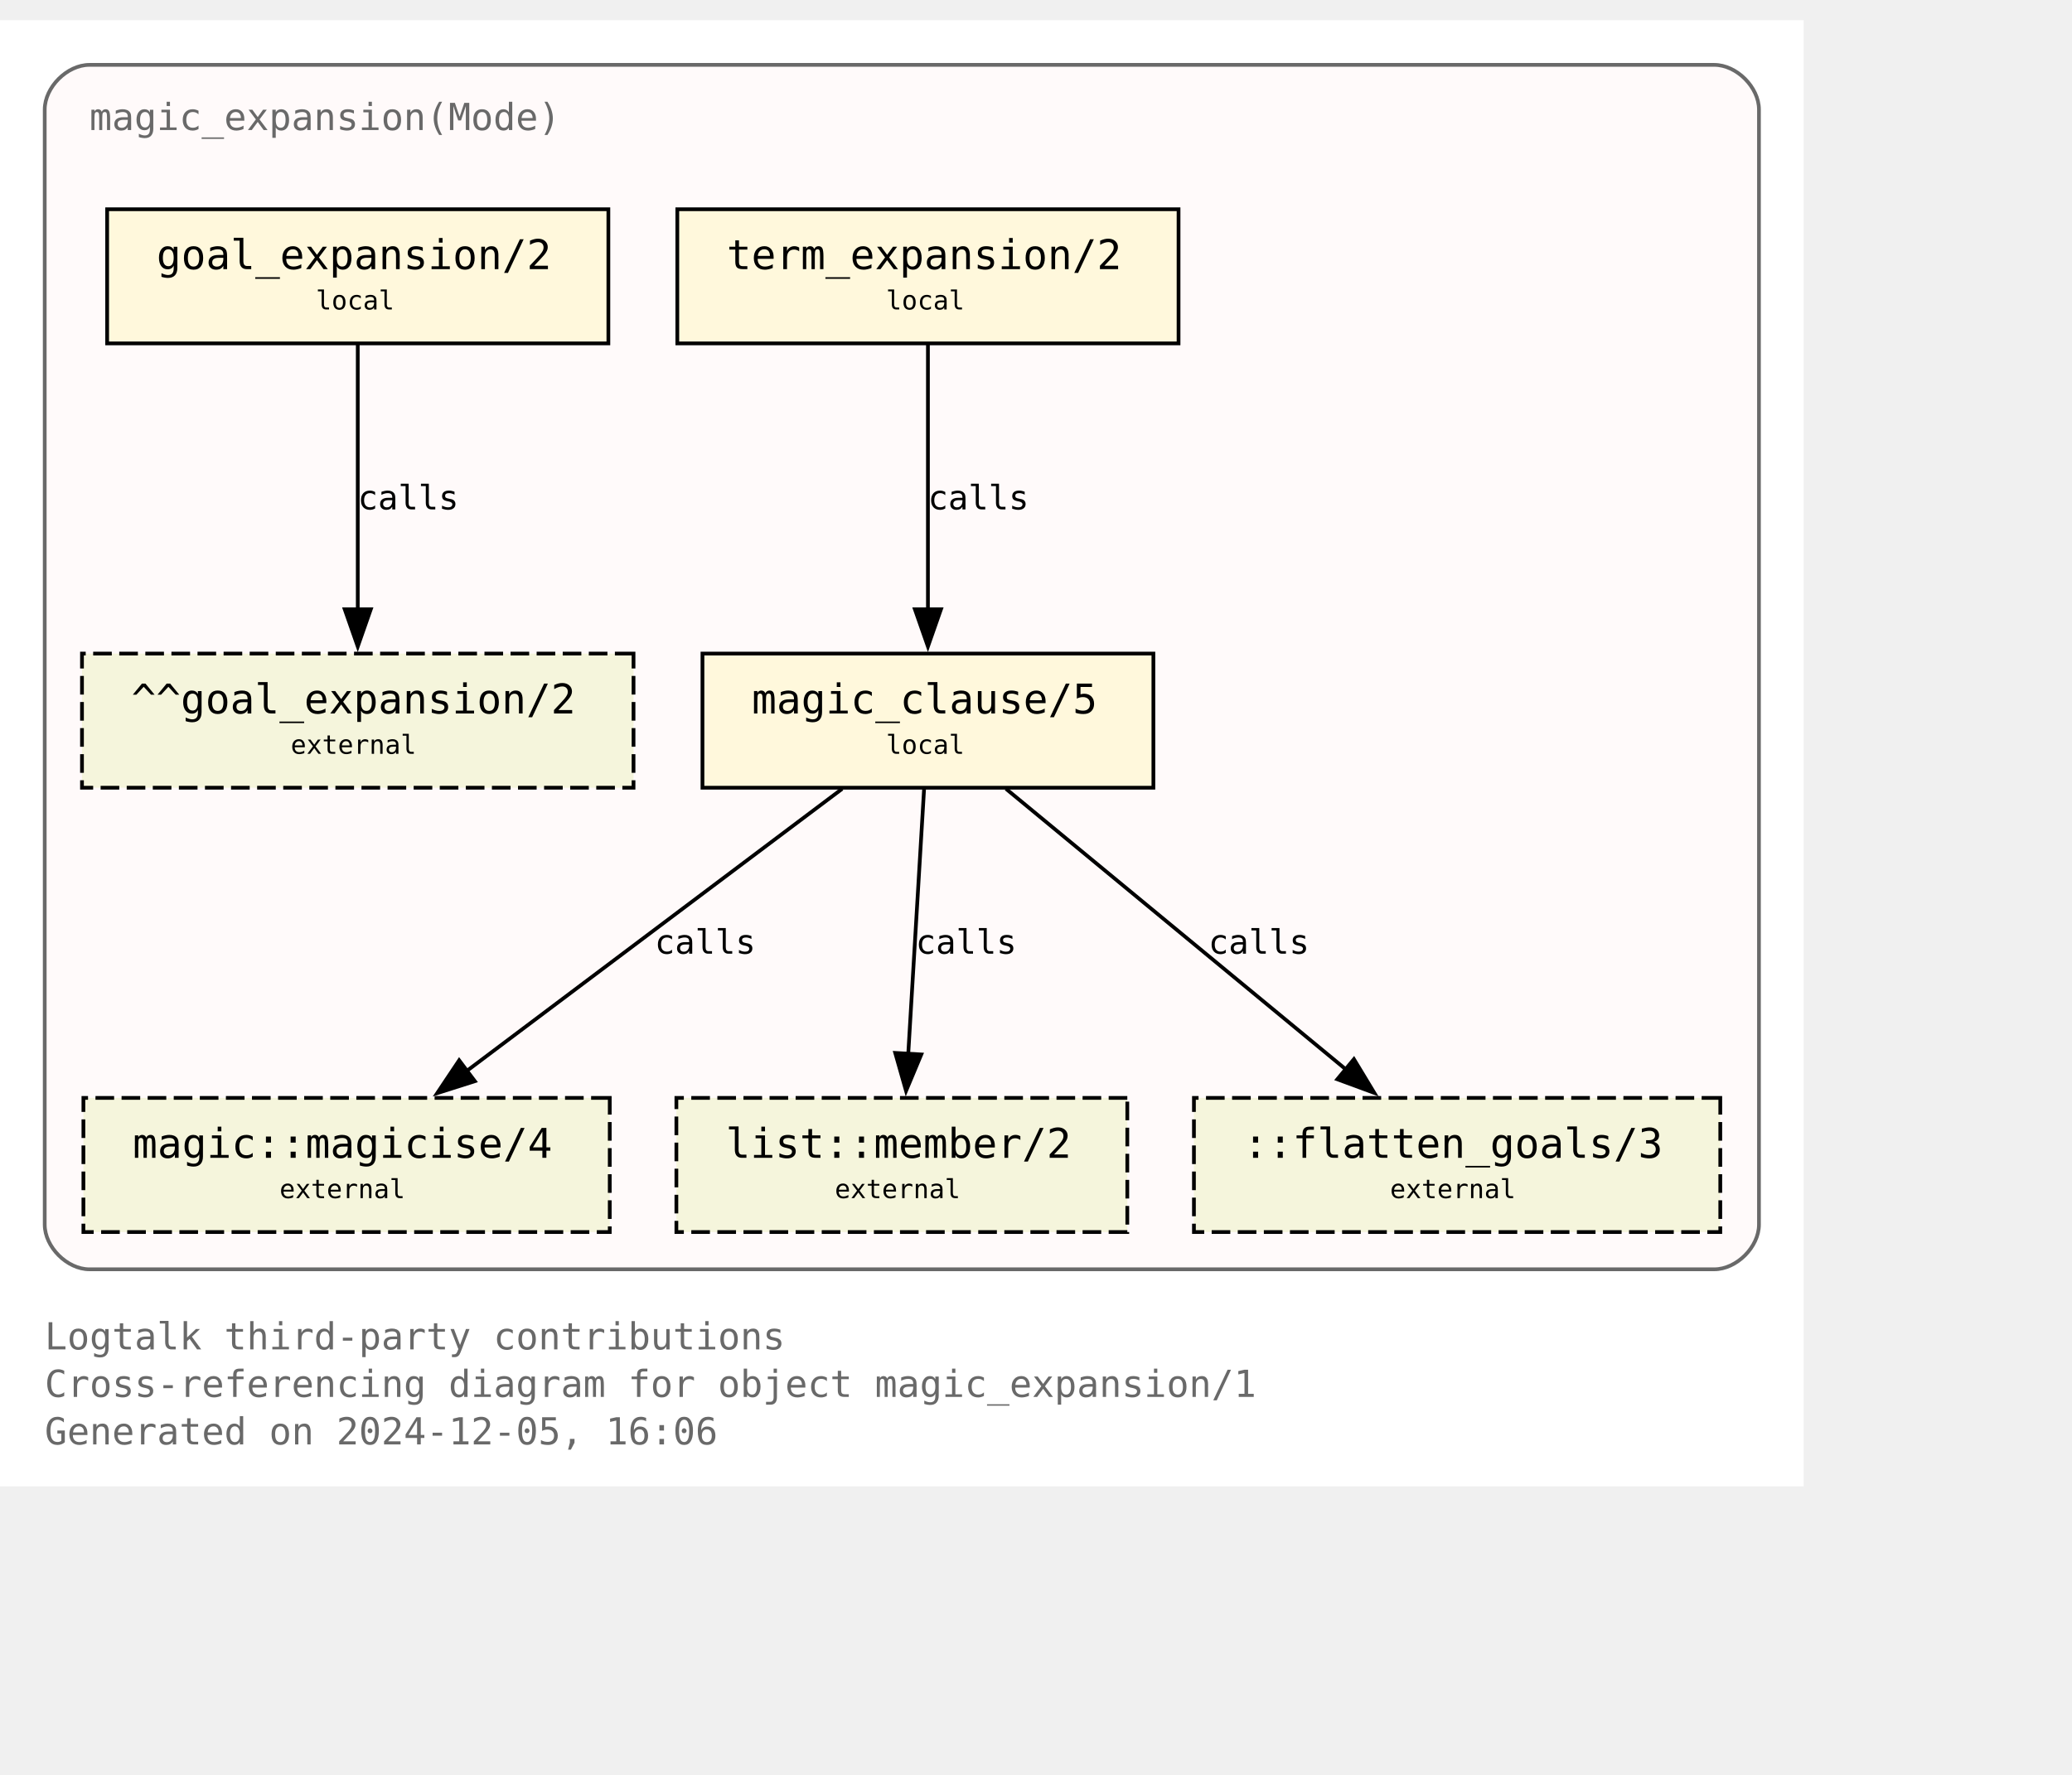
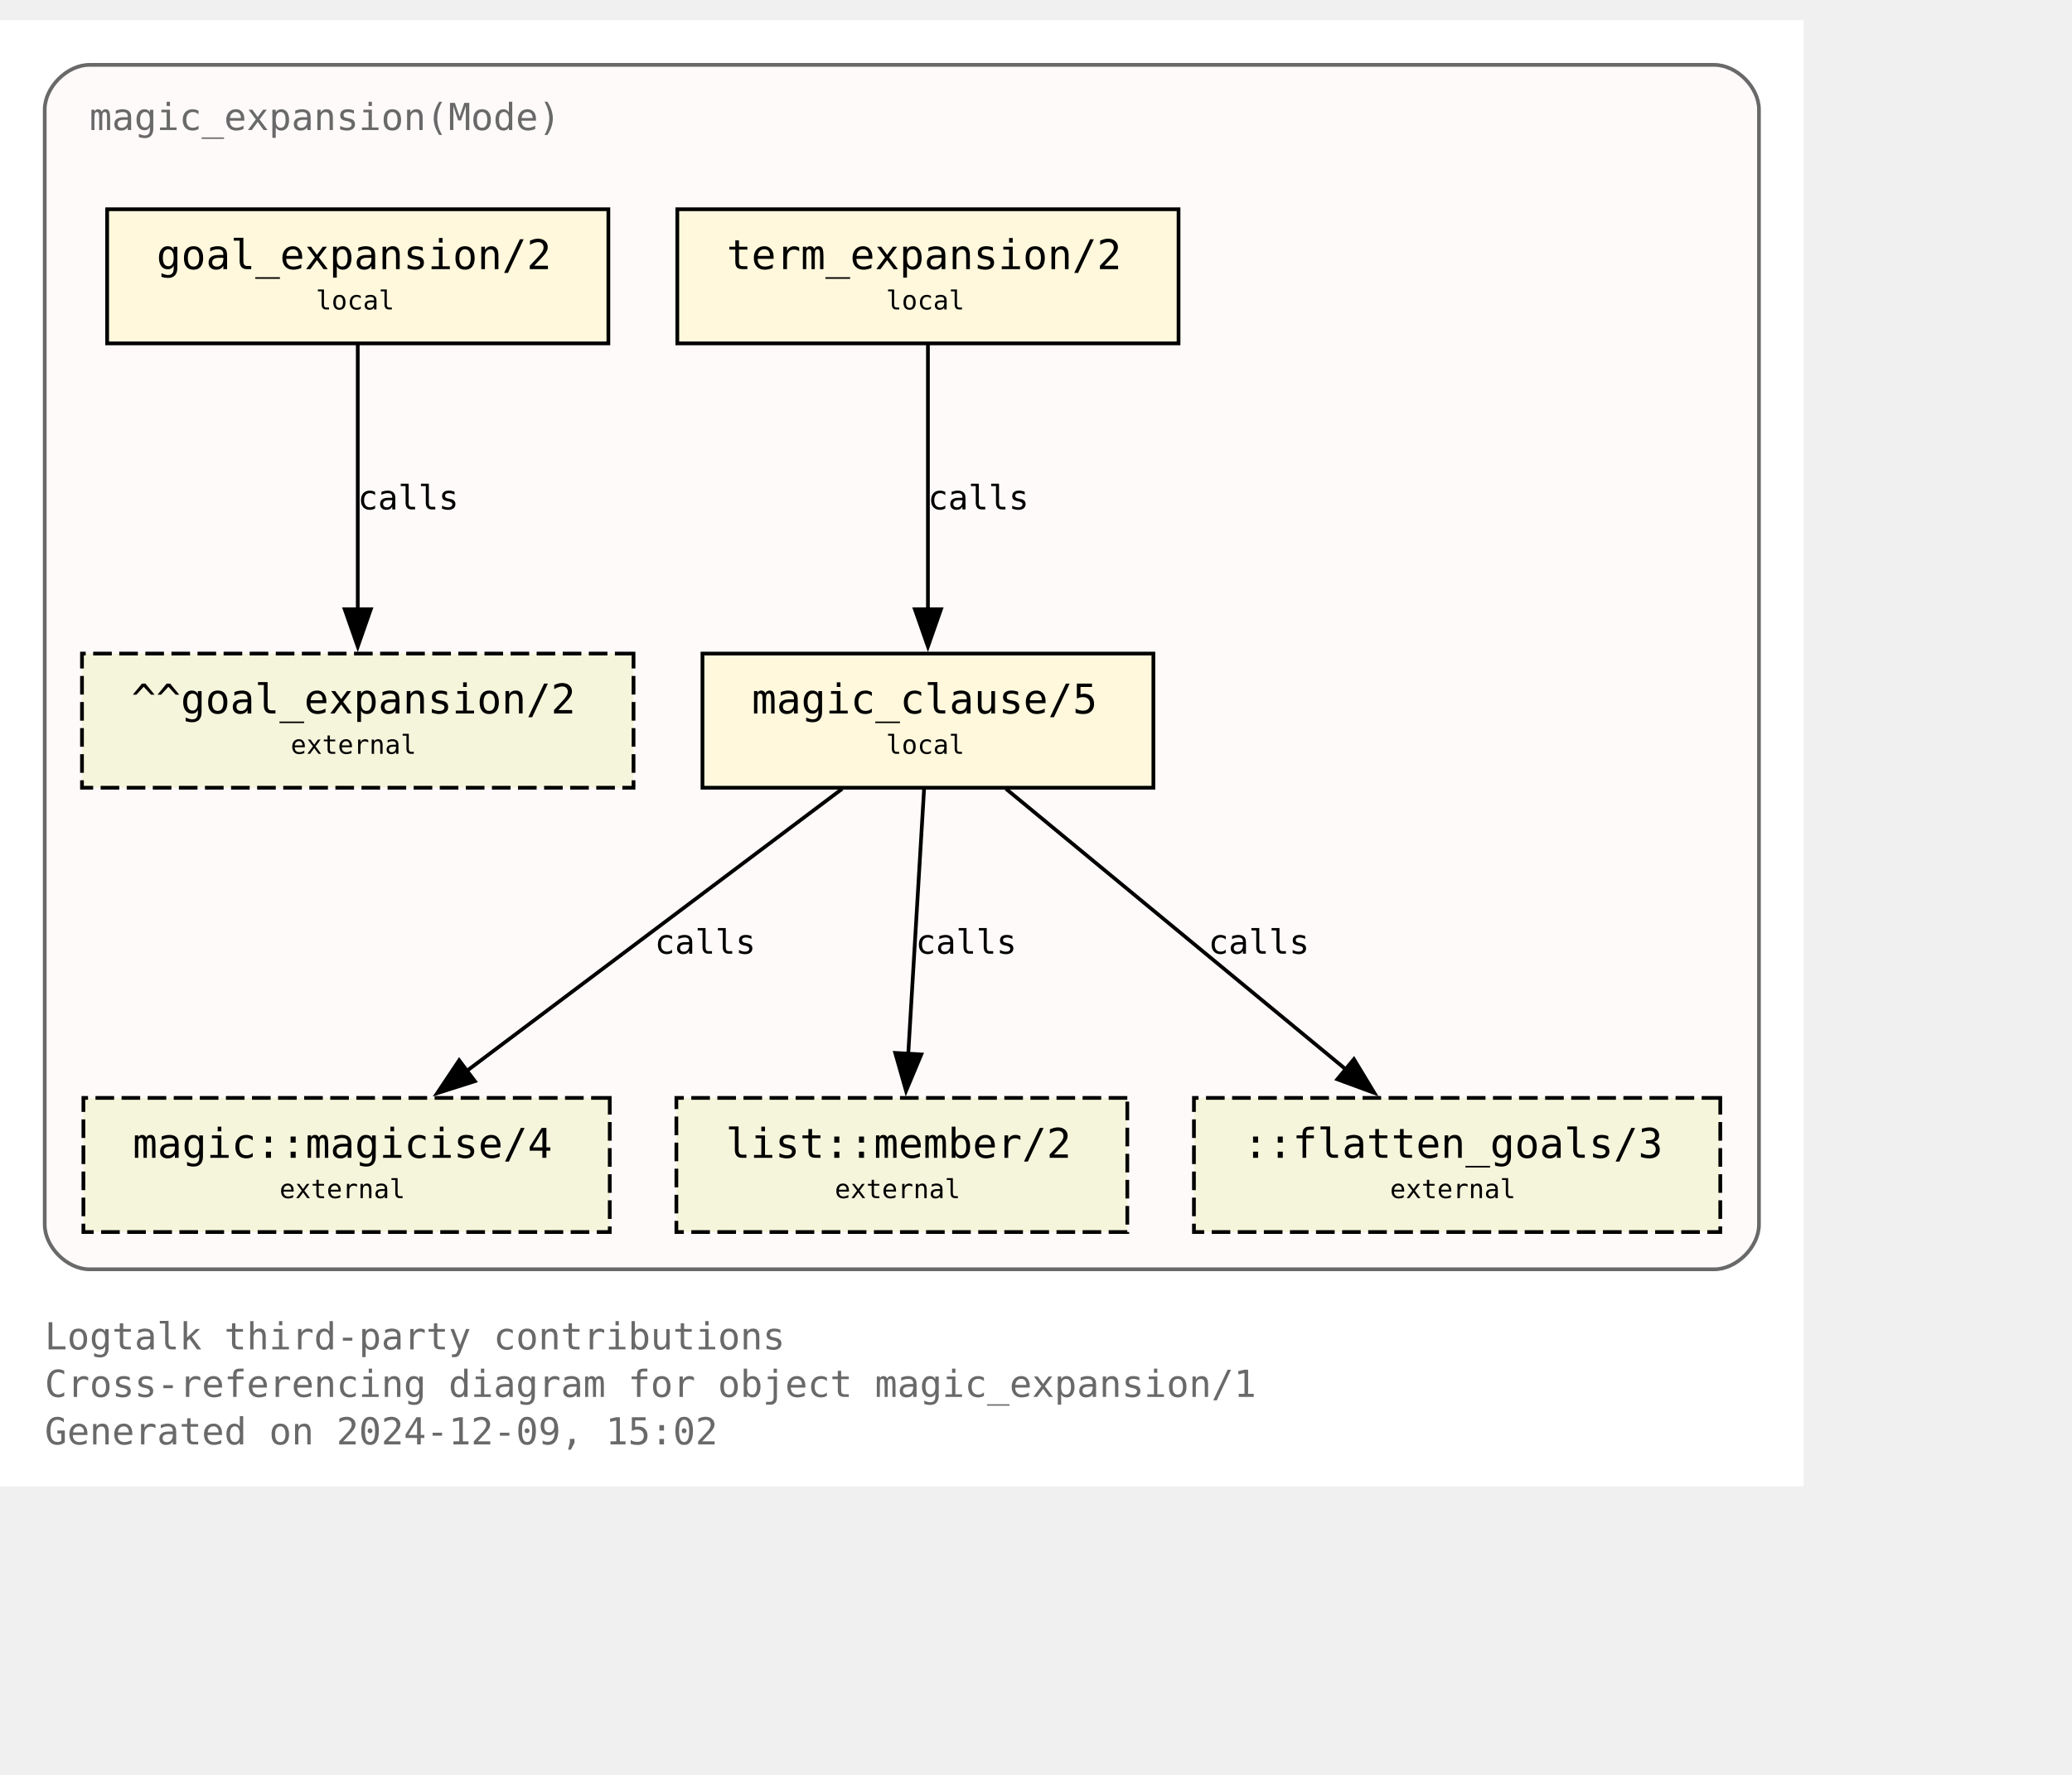
<svg xmlns="http://www.w3.org/2000/svg" xmlns:xlink="http://www.w3.org/1999/xlink" width="628pt" height="538pt" viewBox="72.00 72.00 556.00 465.50">
  <g id="graph0" class="graph" transform="scale(1 1) rotate(0) translate(76 461.5)">
    <polygon fill="white" stroke="none" points="-4,4 -4,-389.5 480,-389.5 480,4 -4,4" />
    <text text-anchor="start" x="8" y="-32.75" font-family="Monospace" font-size="10.00" fill="dimgray">Logtalk third-party contributions</text>
    <text text-anchor="start" x="8" y="-20" font-family="Monospace" font-size="10.00" fill="dimgray">Cross-referencing diagram for object magic_expansion/1</text>
-     <text text-anchor="start" x="8" y="-7.25" font-family="Monospace" font-size="10.00" fill="dimgray">Generated on 2024-12-05, 16:06</text>
+     <text text-anchor="start" x="8" y="-7.25" font-family="Monospace" font-size="10.00" fill="dimgray">Generated on 2024-12-09, 15:02</text>
    <g id="clust1" class="cluster">
      <g id="a_clust1">
        <a xlink:title="magic_expansion(Mode)">
          <path fill="snow" stroke="dimgray" d="M20,-54.25C20,-54.25 456,-54.25 456,-54.25 462,-54.25 468,-60.25 468,-66.25 468,-66.25 468,-365.5 468,-365.5 468,-371.5 462,-377.5 456,-377.5 456,-377.5 20,-377.5 20,-377.5 14,-377.5 8,-371.5 8,-365.5 8,-365.5 8,-66.25 8,-66.25 8,-60.25 14,-54.25 20,-54.25" />
          <g id="a_clust1_0">
-             <a xlink:href="https://github.com/LogtalkDotOrg/logtalk3/tree/e714f3aa8a6134b12309a2c5061cd59a5e6c242c/contributions/verdi_neruda/magic_expansion.lgt" xlink:title="https://github.com/LogtalkDotOrg/logtalk3/tree/e714f3aa8a6134b12309a2c5061cd59a5e6c242c/contributions/verdi_neruda/magic_expansion.lgt">
+             <a xlink:href="https://github.com/LogtalkDotOrg/logtalk3/tree/77f53c5c4bfcc271318cf3a83805413e09c0f9cd/contributions/verdi_neruda/magic_expansion.lgt" xlink:title="https://github.com/LogtalkDotOrg/logtalk3/tree/77f53c5c4bfcc271318cf3a83805413e09c0f9cd/contributions/verdi_neruda/magic_expansion.lgt">
              <text text-anchor="start" x="20" y="-360" font-family="Monospace" font-size="10.00" fill="dimgray">magic_expansion(Mode)</text>
            </a>
          </g>
        </a>
      </g>
    </g>
    <g id="node1" class="node">
      <g id="a_node1">
-         <a xlink:href="https://github.com/LogtalkDotOrg/logtalk3/tree/e714f3aa8a6134b12309a2c5061cd59a5e6c242c/contributions/verdi_neruda/magic_expansion.lgt#L52" xlink:title="https://github.com/LogtalkDotOrg/logtalk3/tree/e714f3aa8a6134b12309a2c5061cd59a5e6c242c/contributions/verdi_neruda/magic_expansion.lgt#L52">
+         <a xlink:href="https://github.com/LogtalkDotOrg/logtalk3/tree/77f53c5c4bfcc271318cf3a83805413e09c0f9cd/contributions/verdi_neruda/magic_expansion.lgt#L52" xlink:title="https://github.com/LogtalkDotOrg/logtalk3/tree/77f53c5c4bfcc271318cf3a83805413e09c0f9cd/contributions/verdi_neruda/magic_expansion.lgt#L52">
          <polygon fill="cornsilk" stroke="black" points="159.25,-338.75 24.75,-338.75 24.75,-302.75 159.25,-302.75 159.25,-338.75" />
          <text text-anchor="start" x="32.75" y="-323.45" font-family="Monospace" font-size="9.00"> </text>
          <text text-anchor="start" x="38" y="-322.68" font-family="Monospace" font-size="11.00">goal_expansion/2</text>
          <text text-anchor="start" x="146" y="-323.45" font-family="Monospace" font-size="9.00"> </text>
          <text text-anchor="start" x="32.75" y="-311.07" font-family="Monospace" font-size="9.00"> </text>
          <text text-anchor="start" x="80.75" y="-311.85" font-family="Monospace" font-size="7.00">local</text>
          <text text-anchor="start" x="146" y="-311.07" font-family="Monospace" font-size="9.00"> </text>
        </a>
      </g>
    </g>
    <g id="node7" class="node">
      <polygon fill="beige" stroke="black" stroke-dasharray="5,2" points="166,-219.5 18,-219.5 18,-183.5 166,-183.5 166,-219.5" />
      <text text-anchor="start" x="26" y="-204.2" font-family="Monospace" font-size="9.00"> </text>
      <text text-anchor="start" x="31.25" y="-203.43" font-family="Monospace" font-size="11.00">^^goal_expansion/2</text>
      <text text-anchor="start" x="152.75" y="-204.2" font-family="Monospace" font-size="9.00"> </text>
      <text text-anchor="start" x="26" y="-191.82" font-family="Monospace" font-size="9.00"> </text>
      <text text-anchor="start" x="74" y="-192.6" font-family="Monospace" font-size="7.00">external</text>
      <text text-anchor="start" x="152.75" y="-191.82" font-family="Monospace" font-size="9.00"> </text>
    </g>
    <g id="edge3" class="edge">
      <g id="a_edge3">
-         <a xlink:href="https://github.com/LogtalkDotOrg/logtalk3/tree/e714f3aa8a6134b12309a2c5061cd59a5e6c242c/contributions/verdi_neruda/magic_expansion.lgt#L52" xlink:title="calls">
+         <a xlink:href="https://github.com/LogtalkDotOrg/logtalk3/tree/77f53c5c4bfcc271318cf3a83805413e09c0f9cd/contributions/verdi_neruda/magic_expansion.lgt#L52" xlink:title="calls">
          <path fill="none" stroke="black" d="M92,-302.45C92,-283.75 92,-253.62 92,-231.33" />
          <polygon fill="black" stroke="black" points="95.5,-231.39 92,-221.39 88.5,-231.39 95.5,-231.39" />
        </a>
      </g>
      <g id="a_edge3-label">
-         <a xlink:href="https://github.com/LogtalkDotOrg/logtalk3/tree/e714f3aa8a6134b12309a2c5061cd59a5e6c242c/contributions/verdi_neruda/magic_expansion.lgt#L52" xlink:title="https://github.com/LogtalkDotOrg/logtalk3/tree/e714f3aa8a6134b12309a2c5061cd59a5e6c242c/contributions/verdi_neruda/magic_expansion.lgt#L52">
+         <a xlink:href="https://github.com/LogtalkDotOrg/logtalk3/tree/77f53c5c4bfcc271318cf3a83805413e09c0f9cd/contributions/verdi_neruda/magic_expansion.lgt#L52" xlink:title="https://github.com/LogtalkDotOrg/logtalk3/tree/77f53c5c4bfcc271318cf3a83805413e09c0f9cd/contributions/verdi_neruda/magic_expansion.lgt#L52">
          <text text-anchor="start" x="92" y="-258.2" font-family="Monospace" font-size="9.00">calls</text>
        </a>
      </g>
    </g>
    <g id="node2" class="node">
      <g id="a_node2">
-         <a xlink:href="https://github.com/LogtalkDotOrg/logtalk3/tree/e714f3aa8a6134b12309a2c5061cd59a5e6c242c/contributions/verdi_neruda/magic_expansion.lgt#L55" xlink:title="https://github.com/LogtalkDotOrg/logtalk3/tree/e714f3aa8a6134b12309a2c5061cd59a5e6c242c/contributions/verdi_neruda/magic_expansion.lgt#L55">
+         <a xlink:href="https://github.com/LogtalkDotOrg/logtalk3/tree/77f53c5c4bfcc271318cf3a83805413e09c0f9cd/contributions/verdi_neruda/magic_expansion.lgt#L55" xlink:title="https://github.com/LogtalkDotOrg/logtalk3/tree/77f53c5c4bfcc271318cf3a83805413e09c0f9cd/contributions/verdi_neruda/magic_expansion.lgt#L55">
          <polygon fill="cornsilk" stroke="black" points="312.25,-338.75 177.75,-338.75 177.75,-302.75 312.25,-302.75 312.25,-338.75" />
          <text text-anchor="start" x="185.75" y="-323.45" font-family="Monospace" font-size="9.00"> </text>
          <text text-anchor="start" x="191" y="-322.68" font-family="Monospace" font-size="11.00">term_expansion/2</text>
          <text text-anchor="start" x="299" y="-323.45" font-family="Monospace" font-size="9.00"> </text>
          <text text-anchor="start" x="185.75" y="-311.07" font-family="Monospace" font-size="9.00"> </text>
          <text text-anchor="start" x="233.75" y="-311.85" font-family="Monospace" font-size="7.00">local</text>
          <text text-anchor="start" x="299" y="-311.07" font-family="Monospace" font-size="9.00"> </text>
        </a>
      </g>
    </g>
    <g id="node3" class="node">
      <g id="a_node3">
-         <a xlink:href="https://github.com/LogtalkDotOrg/logtalk3/tree/e714f3aa8a6134b12309a2c5061cd59a5e6c242c/contributions/verdi_neruda/magic_expansion.lgt#L62" xlink:title="https://github.com/LogtalkDotOrg/logtalk3/tree/e714f3aa8a6134b12309a2c5061cd59a5e6c242c/contributions/verdi_neruda/magic_expansion.lgt#L62">
+         <a xlink:href="https://github.com/LogtalkDotOrg/logtalk3/tree/77f53c5c4bfcc271318cf3a83805413e09c0f9cd/contributions/verdi_neruda/magic_expansion.lgt#L62" xlink:title="https://github.com/LogtalkDotOrg/logtalk3/tree/77f53c5c4bfcc271318cf3a83805413e09c0f9cd/contributions/verdi_neruda/magic_expansion.lgt#L62">
          <polygon fill="cornsilk" stroke="black" points="305.5,-219.5 184.5,-219.5 184.5,-183.5 305.5,-183.5 305.5,-219.5" />
          <text text-anchor="start" x="192.5" y="-204.2" font-family="Monospace" font-size="9.00"> </text>
          <text text-anchor="start" x="197.75" y="-203.43" font-family="Monospace" font-size="11.00">magic_clause/5</text>
          <text text-anchor="start" x="292.25" y="-204.2" font-family="Monospace" font-size="9.00"> </text>
          <text text-anchor="start" x="192.5" y="-191.82" font-family="Monospace" font-size="9.00"> </text>
          <text text-anchor="start" x="233.75" y="-192.6" font-family="Monospace" font-size="7.00">local</text>
          <text text-anchor="start" x="292.25" y="-191.82" font-family="Monospace" font-size="9.00"> </text>
        </a>
      </g>
    </g>
    <g id="edge1" class="edge">
      <g id="a_edge1">
-         <a xlink:href="https://github.com/LogtalkDotOrg/logtalk3/tree/e714f3aa8a6134b12309a2c5061cd59a5e6c242c/contributions/verdi_neruda/magic_expansion.lgt#L55" xlink:title="calls">
+         <a xlink:href="https://github.com/LogtalkDotOrg/logtalk3/tree/77f53c5c4bfcc271318cf3a83805413e09c0f9cd/contributions/verdi_neruda/magic_expansion.lgt#L55" xlink:title="calls">
          <path fill="none" stroke="black" d="M245,-302.45C245,-283.75 245,-253.62 245,-231.33" />
          <polygon fill="black" stroke="black" points="248.5,-231.39 245,-221.39 241.5,-231.39 248.5,-231.39" />
        </a>
      </g>
      <g id="a_edge1-label">
-         <a xlink:href="https://github.com/LogtalkDotOrg/logtalk3/tree/e714f3aa8a6134b12309a2c5061cd59a5e6c242c/contributions/verdi_neruda/magic_expansion.lgt#L55" xlink:title="https://github.com/LogtalkDotOrg/logtalk3/tree/e714f3aa8a6134b12309a2c5061cd59a5e6c242c/contributions/verdi_neruda/magic_expansion.lgt#L55">
+         <a xlink:href="https://github.com/LogtalkDotOrg/logtalk3/tree/77f53c5c4bfcc271318cf3a83805413e09c0f9cd/contributions/verdi_neruda/magic_expansion.lgt#L55" xlink:title="https://github.com/LogtalkDotOrg/logtalk3/tree/77f53c5c4bfcc271318cf3a83805413e09c0f9cd/contributions/verdi_neruda/magic_expansion.lgt#L55">
          <text text-anchor="start" x="245" y="-258.2" font-family="Monospace" font-size="9.00">calls</text>
        </a>
      </g>
    </g>
    <g id="node4" class="node">
      <g id="a_node4">
        <a xlink:href="https://logtalk.org/library/magic_0.html#magicise-4" xlink:title="https://logtalk.org/library/magic_0.html#magicise-4">
          <polygon fill="beige" stroke="black" stroke-dasharray="5,2" points="159.62,-100.25 18.38,-100.25 18.38,-64.25 159.62,-64.25 159.62,-100.25" />
          <text text-anchor="start" x="26.38" y="-84.95" font-family="Monospace" font-size="9.00"> </text>
          <text text-anchor="start" x="31.62" y="-84.17" font-family="Monospace" font-size="11.00">magic::magicise/4</text>
          <text text-anchor="start" x="146.38" y="-84.95" font-family="Monospace" font-size="9.00"> </text>
          <text text-anchor="start" x="26.38" y="-72.58" font-family="Monospace" font-size="9.00"> </text>
          <text text-anchor="start" x="71" y="-73.35" font-family="Monospace" font-size="7.00">external</text>
          <text text-anchor="start" x="146.38" y="-72.58" font-family="Monospace" font-size="9.00"> </text>
        </a>
      </g>
    </g>
    <g id="edge4" class="edge">
      <g id="a_edge4">
-         <a xlink:href="https://github.com/LogtalkDotOrg/logtalk3/tree/e714f3aa8a6134b12309a2c5061cd59a5e6c242c/contributions/verdi_neruda/magic_expansion.lgt#L62" xlink:title="calls">
+         <a xlink:href="https://github.com/LogtalkDotOrg/logtalk3/tree/77f53c5c4bfcc271318cf3a83805413e09c0f9cd/contributions/verdi_neruda/magic_expansion.lgt#L62" xlink:title="calls">
          <path fill="none" stroke="black" d="M221.98,-183.2C195.25,-163.11 151,-129.85 120.95,-107.26" />
          <polygon fill="black" stroke="black" points="123.42,-104.74 113.32,-101.53 119.21,-110.34 123.42,-104.74" />
        </a>
      </g>
      <g id="a_edge4-label">
-         <a xlink:href="https://github.com/LogtalkDotOrg/logtalk3/tree/e714f3aa8a6134b12309a2c5061cd59a5e6c242c/contributions/verdi_neruda/magic_expansion.lgt#L62" xlink:title="https://github.com/LogtalkDotOrg/logtalk3/tree/e714f3aa8a6134b12309a2c5061cd59a5e6c242c/contributions/verdi_neruda/magic_expansion.lgt#L62">
+         <a xlink:href="https://github.com/LogtalkDotOrg/logtalk3/tree/77f53c5c4bfcc271318cf3a83805413e09c0f9cd/contributions/verdi_neruda/magic_expansion.lgt#L62" xlink:title="https://github.com/LogtalkDotOrg/logtalk3/tree/77f53c5c4bfcc271318cf3a83805413e09c0f9cd/contributions/verdi_neruda/magic_expansion.lgt#L62">
          <text text-anchor="start" x="171.68" y="-138.95" font-family="Monospace" font-size="9.00">calls</text>
        </a>
      </g>
    </g>
    <g id="node5" class="node">
      <g id="a_node5">
        <a xlink:href="https://logtalk.org/library/listp_0.html#member-2" xlink:title="https://logtalk.org/library/listp_0.html#member-2">
          <polygon fill="beige" stroke="black" stroke-dasharray="5,2" points="298.5,-100.25 177.5,-100.25 177.5,-64.25 298.5,-64.25 298.5,-100.25" />
          <text text-anchor="start" x="185.5" y="-84.95" font-family="Monospace" font-size="9.00"> </text>
          <text text-anchor="start" x="190.75" y="-84.17" font-family="Monospace" font-size="11.00">list::member/2</text>
          <text text-anchor="start" x="285.25" y="-84.95" font-family="Monospace" font-size="9.00"> </text>
          <text text-anchor="start" x="185.5" y="-72.58" font-family="Monospace" font-size="9.00"> </text>
          <text text-anchor="start" x="220" y="-73.35" font-family="Monospace" font-size="7.00">external</text>
          <text text-anchor="start" x="285.25" y="-72.58" font-family="Monospace" font-size="9.00"> </text>
        </a>
      </g>
    </g>
    <g id="edge5" class="edge">
      <g id="a_edge5">
-         <a xlink:href="https://github.com/LogtalkDotOrg/logtalk3/tree/e714f3aa8a6134b12309a2c5061cd59a5e6c242c/contributions/verdi_neruda/magic_expansion.lgt#L62" xlink:title="calls">
+         <a xlink:href="https://github.com/LogtalkDotOrg/logtalk3/tree/77f53c5c4bfcc271318cf3a83805413e09c0f9cd/contributions/verdi_neruda/magic_expansion.lgt#L62" xlink:title="calls">
          <path fill="none" stroke="black" d="M243.97,-183.2C242.85,-164.5 241.05,-134.37 239.72,-112.08" />
          <polygon fill="black" stroke="black" points="243.22,-111.91 239.13,-102.13 236.23,-112.32 243.22,-111.91" />
        </a>
      </g>
      <g id="a_edge5-label">
-         <a xlink:href="https://github.com/LogtalkDotOrg/logtalk3/tree/e714f3aa8a6134b12309a2c5061cd59a5e6c242c/contributions/verdi_neruda/magic_expansion.lgt#L62" xlink:title="https://github.com/LogtalkDotOrg/logtalk3/tree/e714f3aa8a6134b12309a2c5061cd59a5e6c242c/contributions/verdi_neruda/magic_expansion.lgt#L62">
+         <a xlink:href="https://github.com/LogtalkDotOrg/logtalk3/tree/77f53c5c4bfcc271318cf3a83805413e09c0f9cd/contributions/verdi_neruda/magic_expansion.lgt#L62" xlink:title="https://github.com/LogtalkDotOrg/logtalk3/tree/77f53c5c4bfcc271318cf3a83805413e09c0f9cd/contributions/verdi_neruda/magic_expansion.lgt#L62">
          <text text-anchor="start" x="241.71" y="-138.95" font-family="Monospace" font-size="9.00">calls</text>
        </a>
      </g>
    </g>
    <g id="node6" class="node">
      <polygon fill="beige" stroke="black" stroke-dasharray="5,2" points="457.62,-100.25 316.38,-100.25 316.38,-64.25 457.62,-64.25 457.62,-100.25" />
      <text text-anchor="start" x="324.38" y="-84.95" font-family="Monospace" font-size="9.00"> </text>
      <text text-anchor="start" x="329.62" y="-84.17" font-family="Monospace" font-size="11.00">::flatten_goals/3</text>
      <text text-anchor="start" x="444.38" y="-84.95" font-family="Monospace" font-size="9.00"> </text>
      <text text-anchor="start" x="324.38" y="-72.58" font-family="Monospace" font-size="9.00"> </text>
      <text text-anchor="start" x="369" y="-73.35" font-family="Monospace" font-size="7.00">external</text>
      <text text-anchor="start" x="444.38" y="-72.58" font-family="Monospace" font-size="9.00"> </text>
    </g>
    <g id="edge2" class="edge">
      <g id="a_edge2">
-         <a xlink:href="https://github.com/LogtalkDotOrg/logtalk3/tree/e714f3aa8a6134b12309a2c5061cd59a5e6c242c/contributions/verdi_neruda/magic_expansion.lgt#L62" xlink:title="calls">
+         <a xlink:href="https://github.com/LogtalkDotOrg/logtalk3/tree/77f53c5c4bfcc271318cf3a83805413e09c0f9cd/contributions/verdi_neruda/magic_expansion.lgt#L62" xlink:title="calls">
          <path fill="none" stroke="black" d="M265.95,-183.2C290.07,-163.28 329.87,-130.42 357.21,-107.85" />
          <polygon fill="black" stroke="black" points="359.31,-110.65 364.79,-101.59 354.85,-105.25 359.31,-110.65" />
        </a>
      </g>
      <g id="a_edge2-label">
-         <a xlink:href="https://github.com/LogtalkDotOrg/logtalk3/tree/e714f3aa8a6134b12309a2c5061cd59a5e6c242c/contributions/verdi_neruda/magic_expansion.lgt#L62" xlink:title="https://github.com/LogtalkDotOrg/logtalk3/tree/e714f3aa8a6134b12309a2c5061cd59a5e6c242c/contributions/verdi_neruda/magic_expansion.lgt#L62">
+         <a xlink:href="https://github.com/LogtalkDotOrg/logtalk3/tree/77f53c5c4bfcc271318cf3a83805413e09c0f9cd/contributions/verdi_neruda/magic_expansion.lgt#L62" xlink:title="https://github.com/LogtalkDotOrg/logtalk3/tree/77f53c5c4bfcc271318cf3a83805413e09c0f9cd/contributions/verdi_neruda/magic_expansion.lgt#L62">
          <text text-anchor="start" x="320.26" y="-138.95" font-family="Monospace" font-size="9.00">calls</text>
        </a>
      </g>
    </g>
  </g>
</svg>
